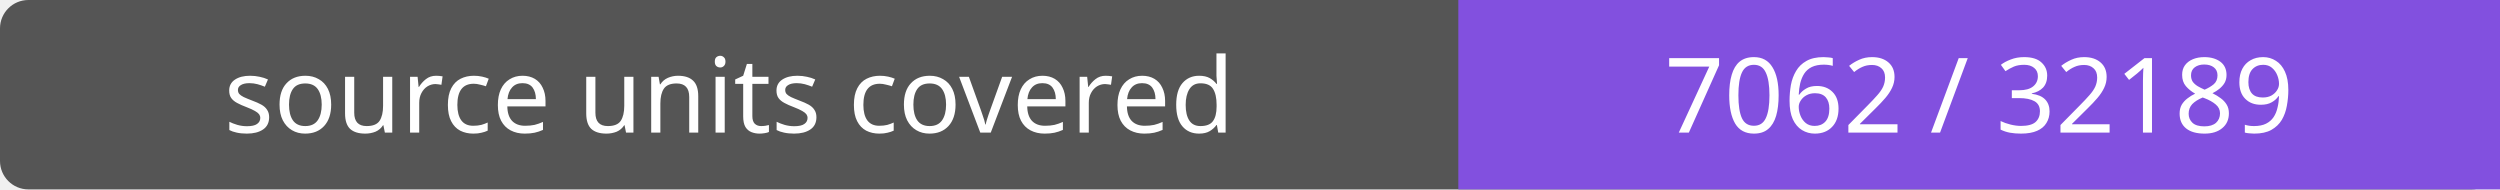
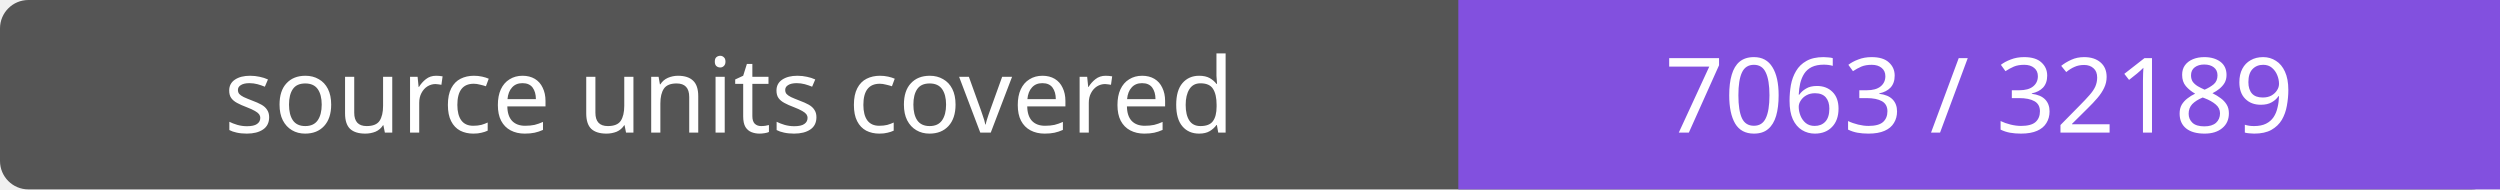
- <svg xmlns="http://www.w3.org/2000/svg" width="264" height="20" role="img" aria-label="source units covered: 7062 / 32189">
+ <svg xmlns="http://www.w3.org/2000/svg" width="264" height="20" role="img" aria-label="source units covered: 7063 / 32189">
  <rect width="264" height="20" rx="3" fill="#555" />
  <path fill="#8250df" d="M154 0h110v20H154z" />
  <g fill="#fff" text-anchor="middle" font-family="Verdana,sans-serif" font-size="11">
    <text x="77.0" y="14">source units covered</text>
-     <text x="209.0" y="14">7062 / 32189</text>
+     <text x="209.0" y="14">7063 / 32189</text>
  </g>
</svg>
